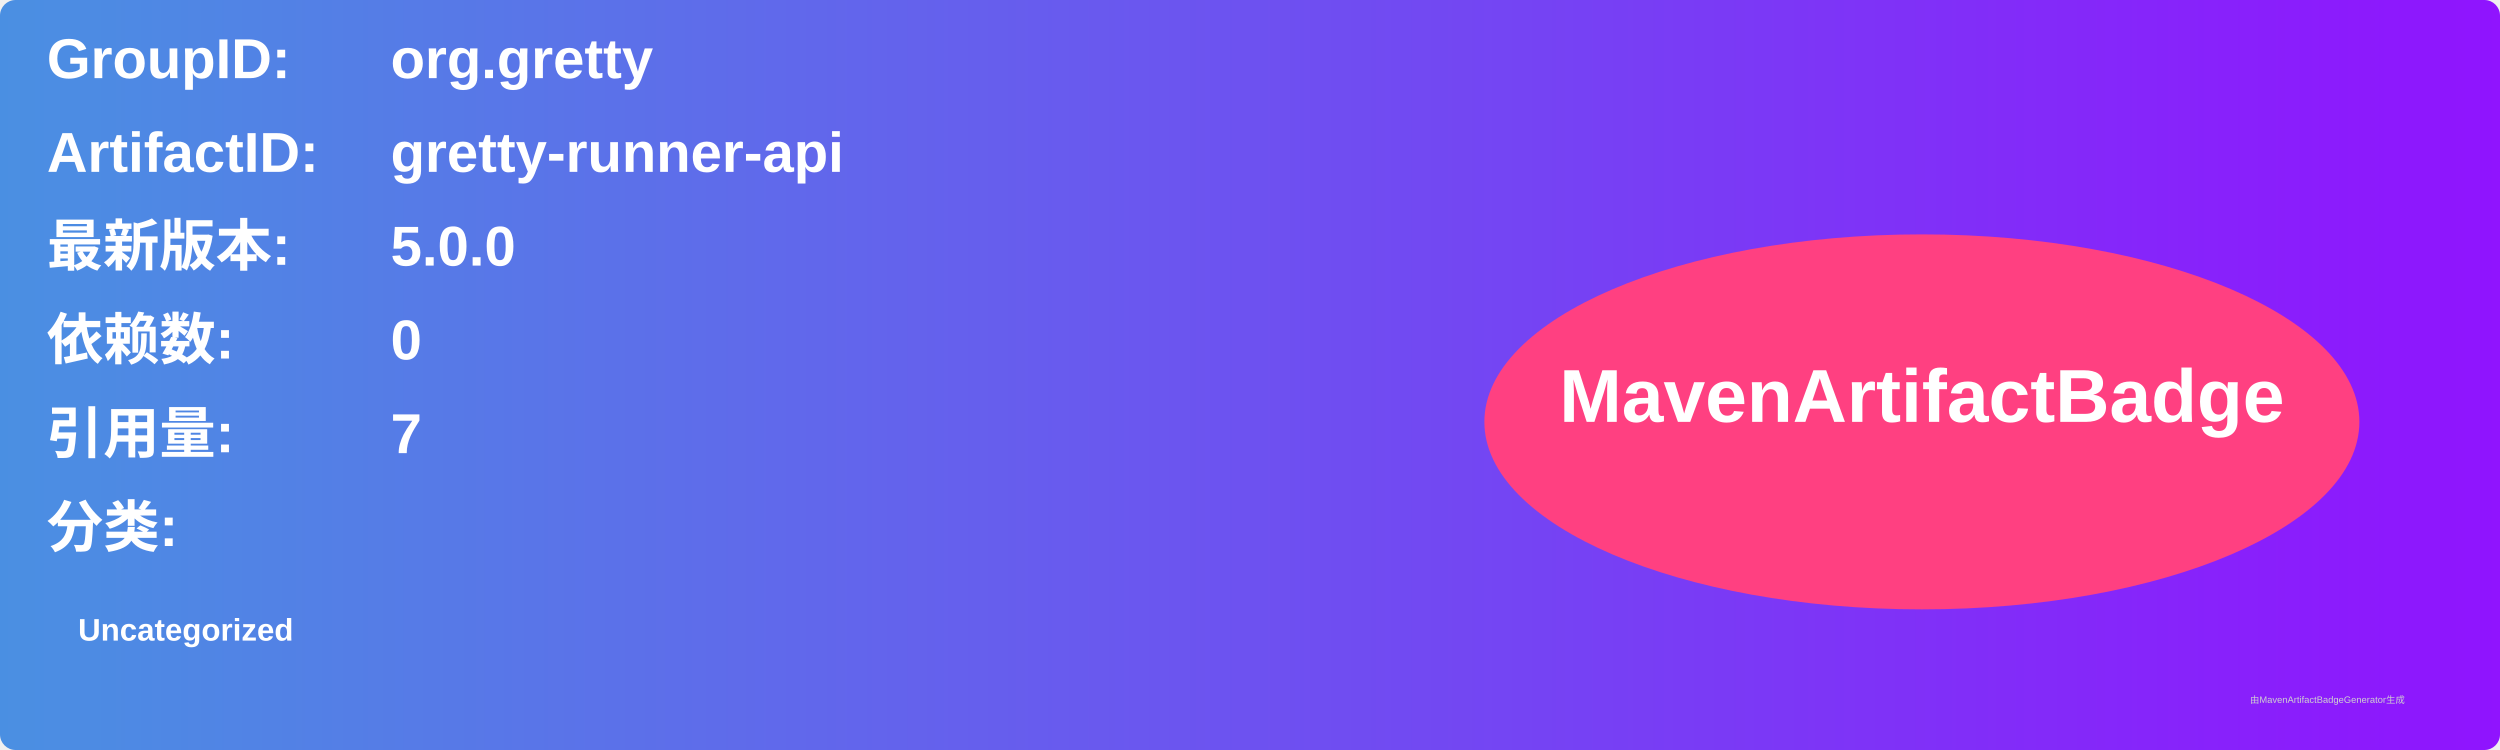
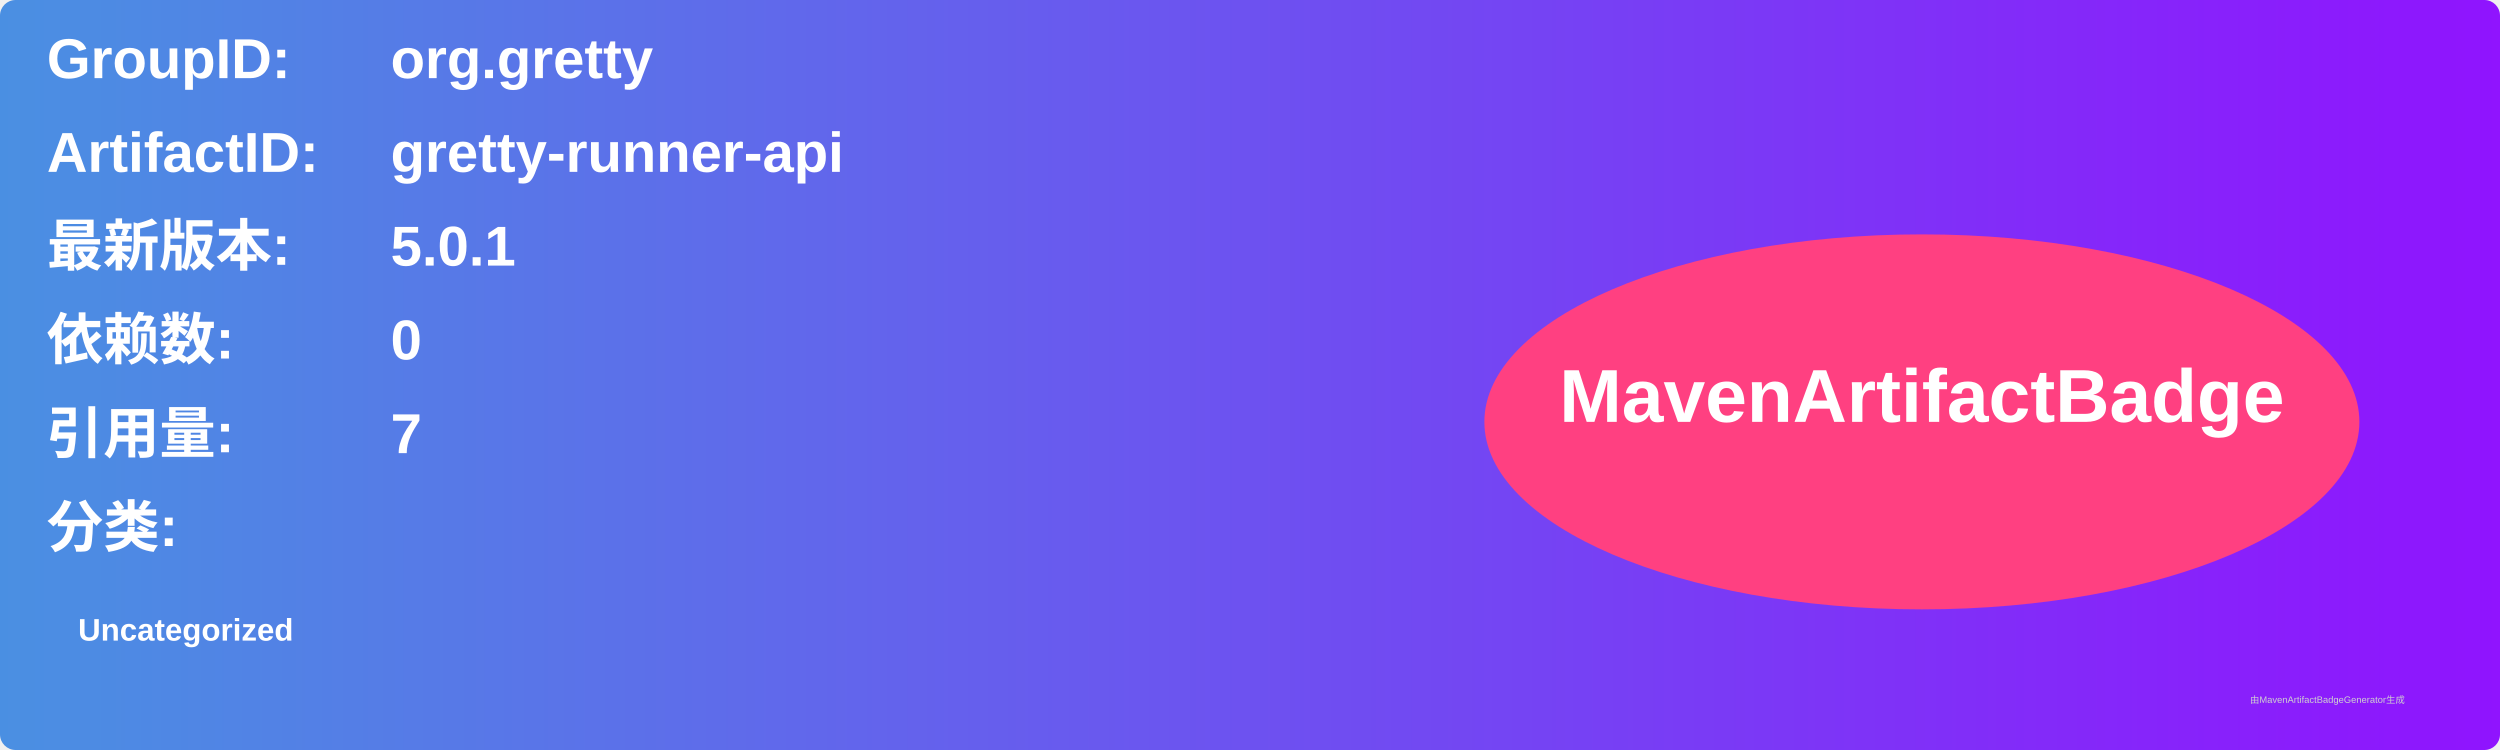
<svg xmlns="http://www.w3.org/2000/svg" width="800" height="240" viewBox="0 0 800 240">
  <linearGradient id="grad" x1="0%" y1="0%" x2="100%" y2="0%">
    <stop offset="0%" stop-color="#4a90e2" />
    <stop offset="100%" stop-color="#9013fe" />
  </linearGradient>
  <rect width="100%" height="100%" rx="5" ry="5" fill="url(#grad)" />
  <g transform="translate(15, 15)">
    <text x="0" y="10" font-family="Arial" font-size="18" fill="white" font-weight="bold" width="260">GroupID:</text>
    <text x="110" y="10" font-family="Arial" font-size="18" fill="white" font-weight="bold" width="460">org.gretty</text>
    <text x="0" y="40" font-family="Arial" font-size="18" fill="white" font-weight="bold" width="260">ArtifactID:</text>
    <text x="110" y="40" font-family="Arial" font-size="18" fill="white" font-weight="bold" width="460">gretty-runner-api</text>
    <text x="0" y="70" font-family="Arial" font-size="18" fill="white" font-weight="bold">最新版本:</text>
    <text x="110" y="70" font-family="Arial" font-size="18" fill="white" font-weight="bold">
-       <tspan font-weight="bold">5.0.0</tspan>
+       <tspan font-weight="bold">5.0.1</tspan>
    </text>
    <text x="0" y="100" font-family="Arial" font-size="18" fill="white" font-weight="bold">依赖数: </text>
    <text x="110" y="100" font-family="Arial" font-size="18" fill="white">
      <tspan font-weight="bold">0</tspan>
    </text>
    <text x="0" y="130" font-family="Arial" font-size="18" fill="white" font-weight="bold">引用量: </text>
    <text x="110" y="130" font-family="Arial" font-size="18" fill="white">
      <tspan font-weight="bold">7</tspan>
    </text>
    <text x="0" y="160" font-family="Arial" font-size="18" fill="white" font-weight="bold">分类:</text>
    <text x="10" y="190" font-family="Arial" font-size="10" fill="white">
      <tspan font-weight="bold">Uncategorized</tspan>
    </text>
    <ellipse cx="600" cy="120" rx="140" ry="60" fill="#ff4081" />
    <text x="600" y="120" text-anchor="middle" font-family="Arial" font-size="24" fill="white" font-weight="bold">MavenArtifactBadge</text>
  </g>
  <text x="720" y="225" font-family="Arial" font-size="3" fill="#d0d0d0">由MavenArtifactBadgeGenerator生成</text>
</svg>
